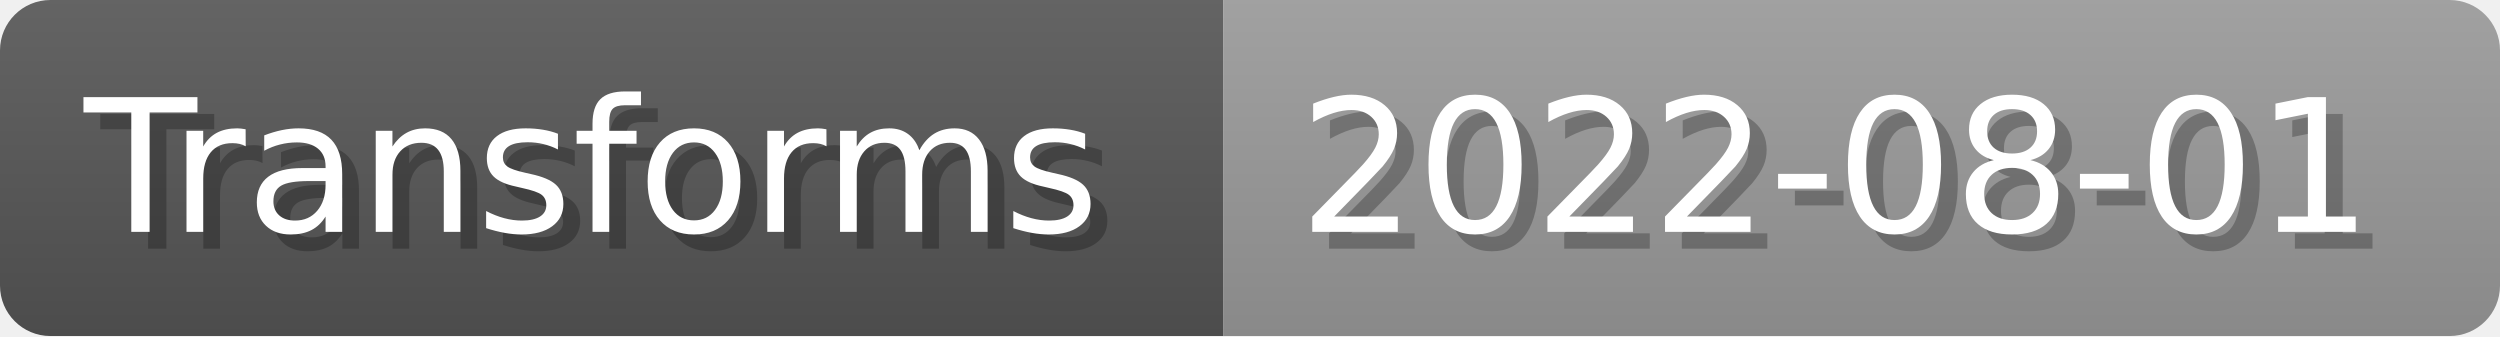
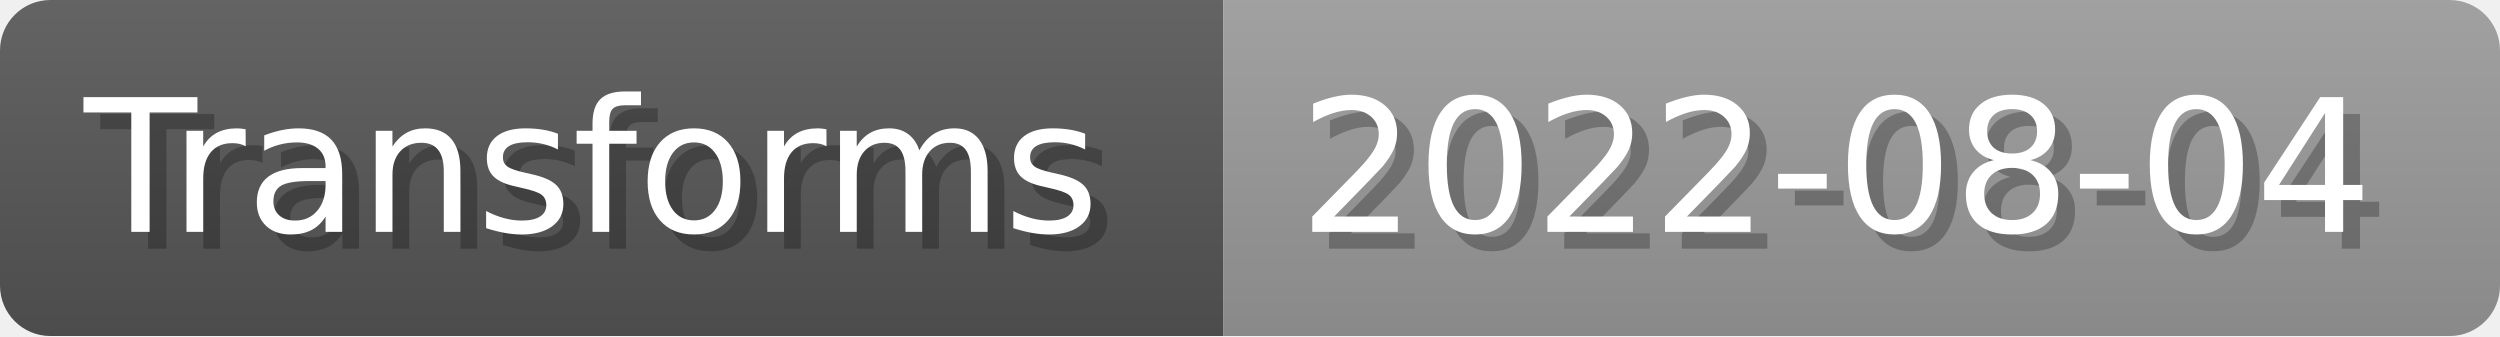
- <svg xmlns="http://www.w3.org/2000/svg" width="148.8" height="20" viewBox="0 0 1488 200" role="img" aria-label="Transforms: 2022-08-01">
+ <svg xmlns="http://www.w3.org/2000/svg" width="148.8" height="20" viewBox="0 0 1488 200" role="img" aria-label="Transforms: 2022-08-04">
  <linearGradient id="a" x2="0" y2="100%">
    <stop offset="0" stop-opacity=".1" stop-color="#EEE" />
    <stop offset="1" stop-opacity=".1" />
  </linearGradient>
  <mask id="m">
    <rect width="1488" height="200" rx="30" fill="#FFF" />
  </mask>
  <g mask="url(#m)">
    <rect width="728" height="200" fill="#555" />
    <rect width="760" height="200" fill="#999" x="728" />
    <rect width="1488" height="200" fill="url(#a)" />
  </g>
  <g aria-hidden="true" fill="#fff" text-anchor="start" font-family="Verdana,DejaVu Sans,sans-serif" font-size="110">
    <text x="60" y="148" textLength="628" fill="#000" opacity="0.25">Transforms</text>
    <text x="50" y="138" textLength="628">Transforms</text>
-     <text x="783" y="148" textLength="660" fill="#000" opacity="0.25">2022-08-01</text>
-     <text x="773" y="138" textLength="660">2022-08-01</text>
+     <text x="783" y="148" textLength="660" fill="#000" opacity="0.25">2022-08-04</text>
+     <text x="773" y="138" textLength="660">2022-08-04</text>
  </g>
</svg>
